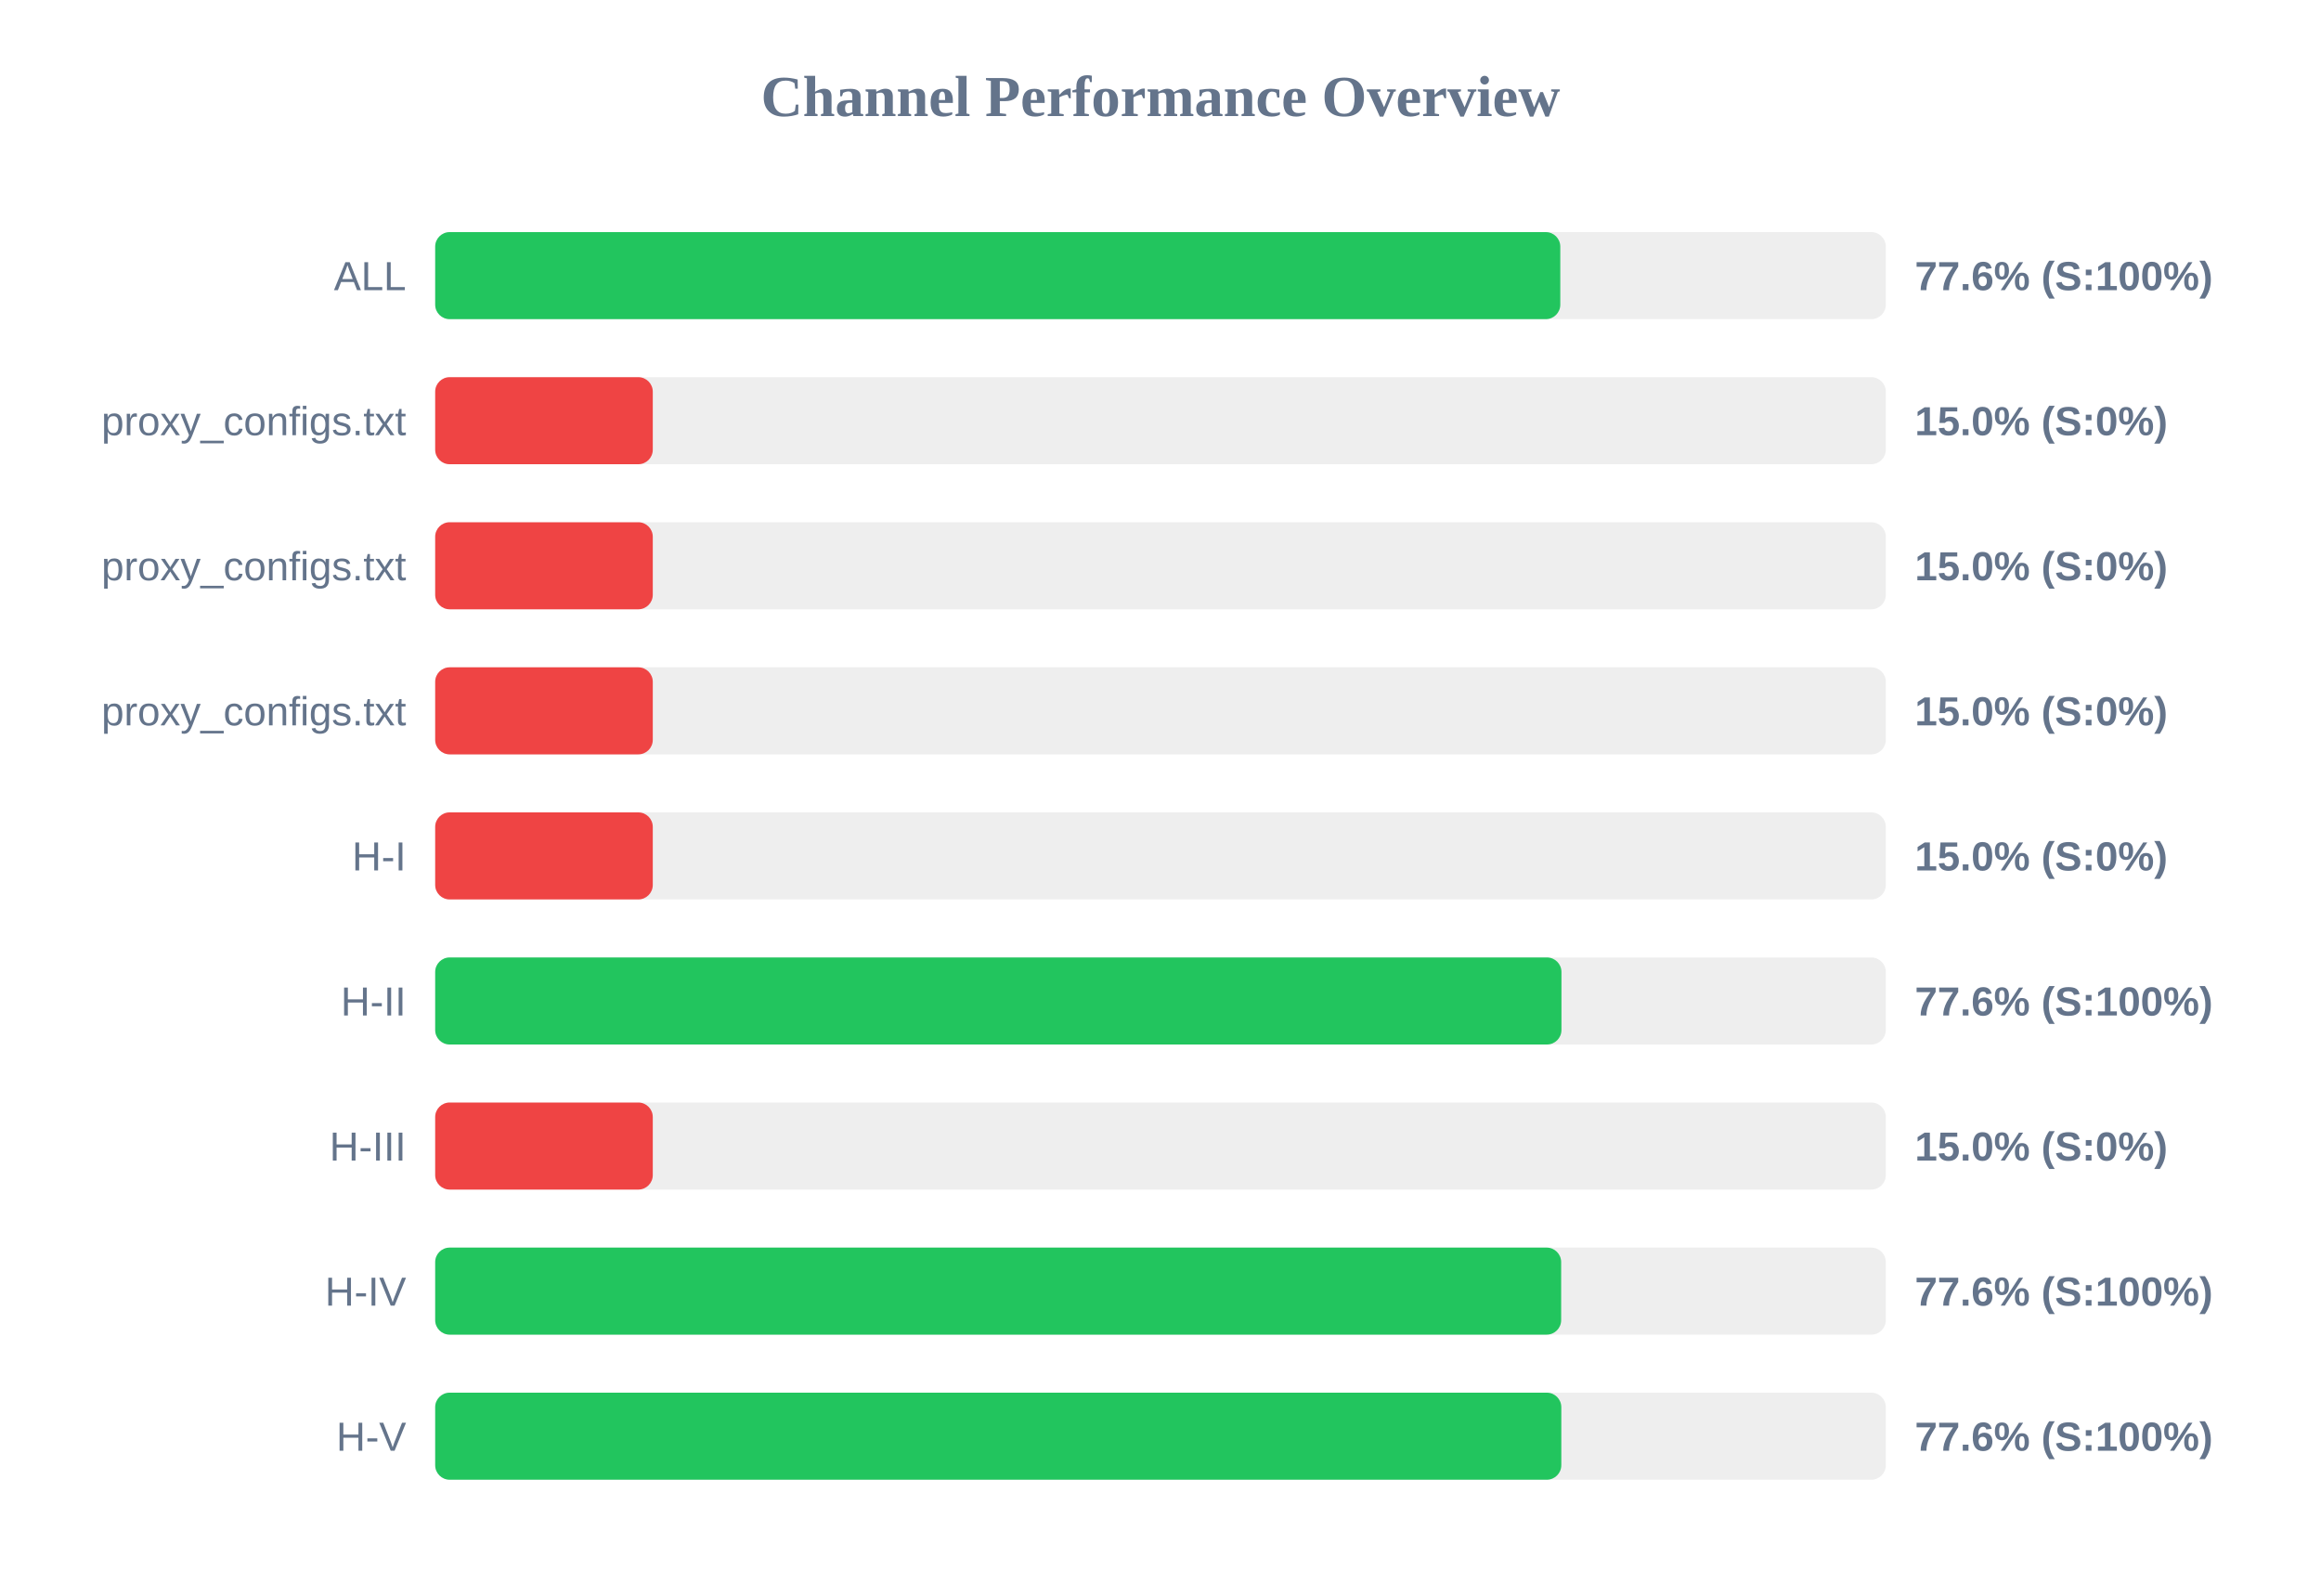
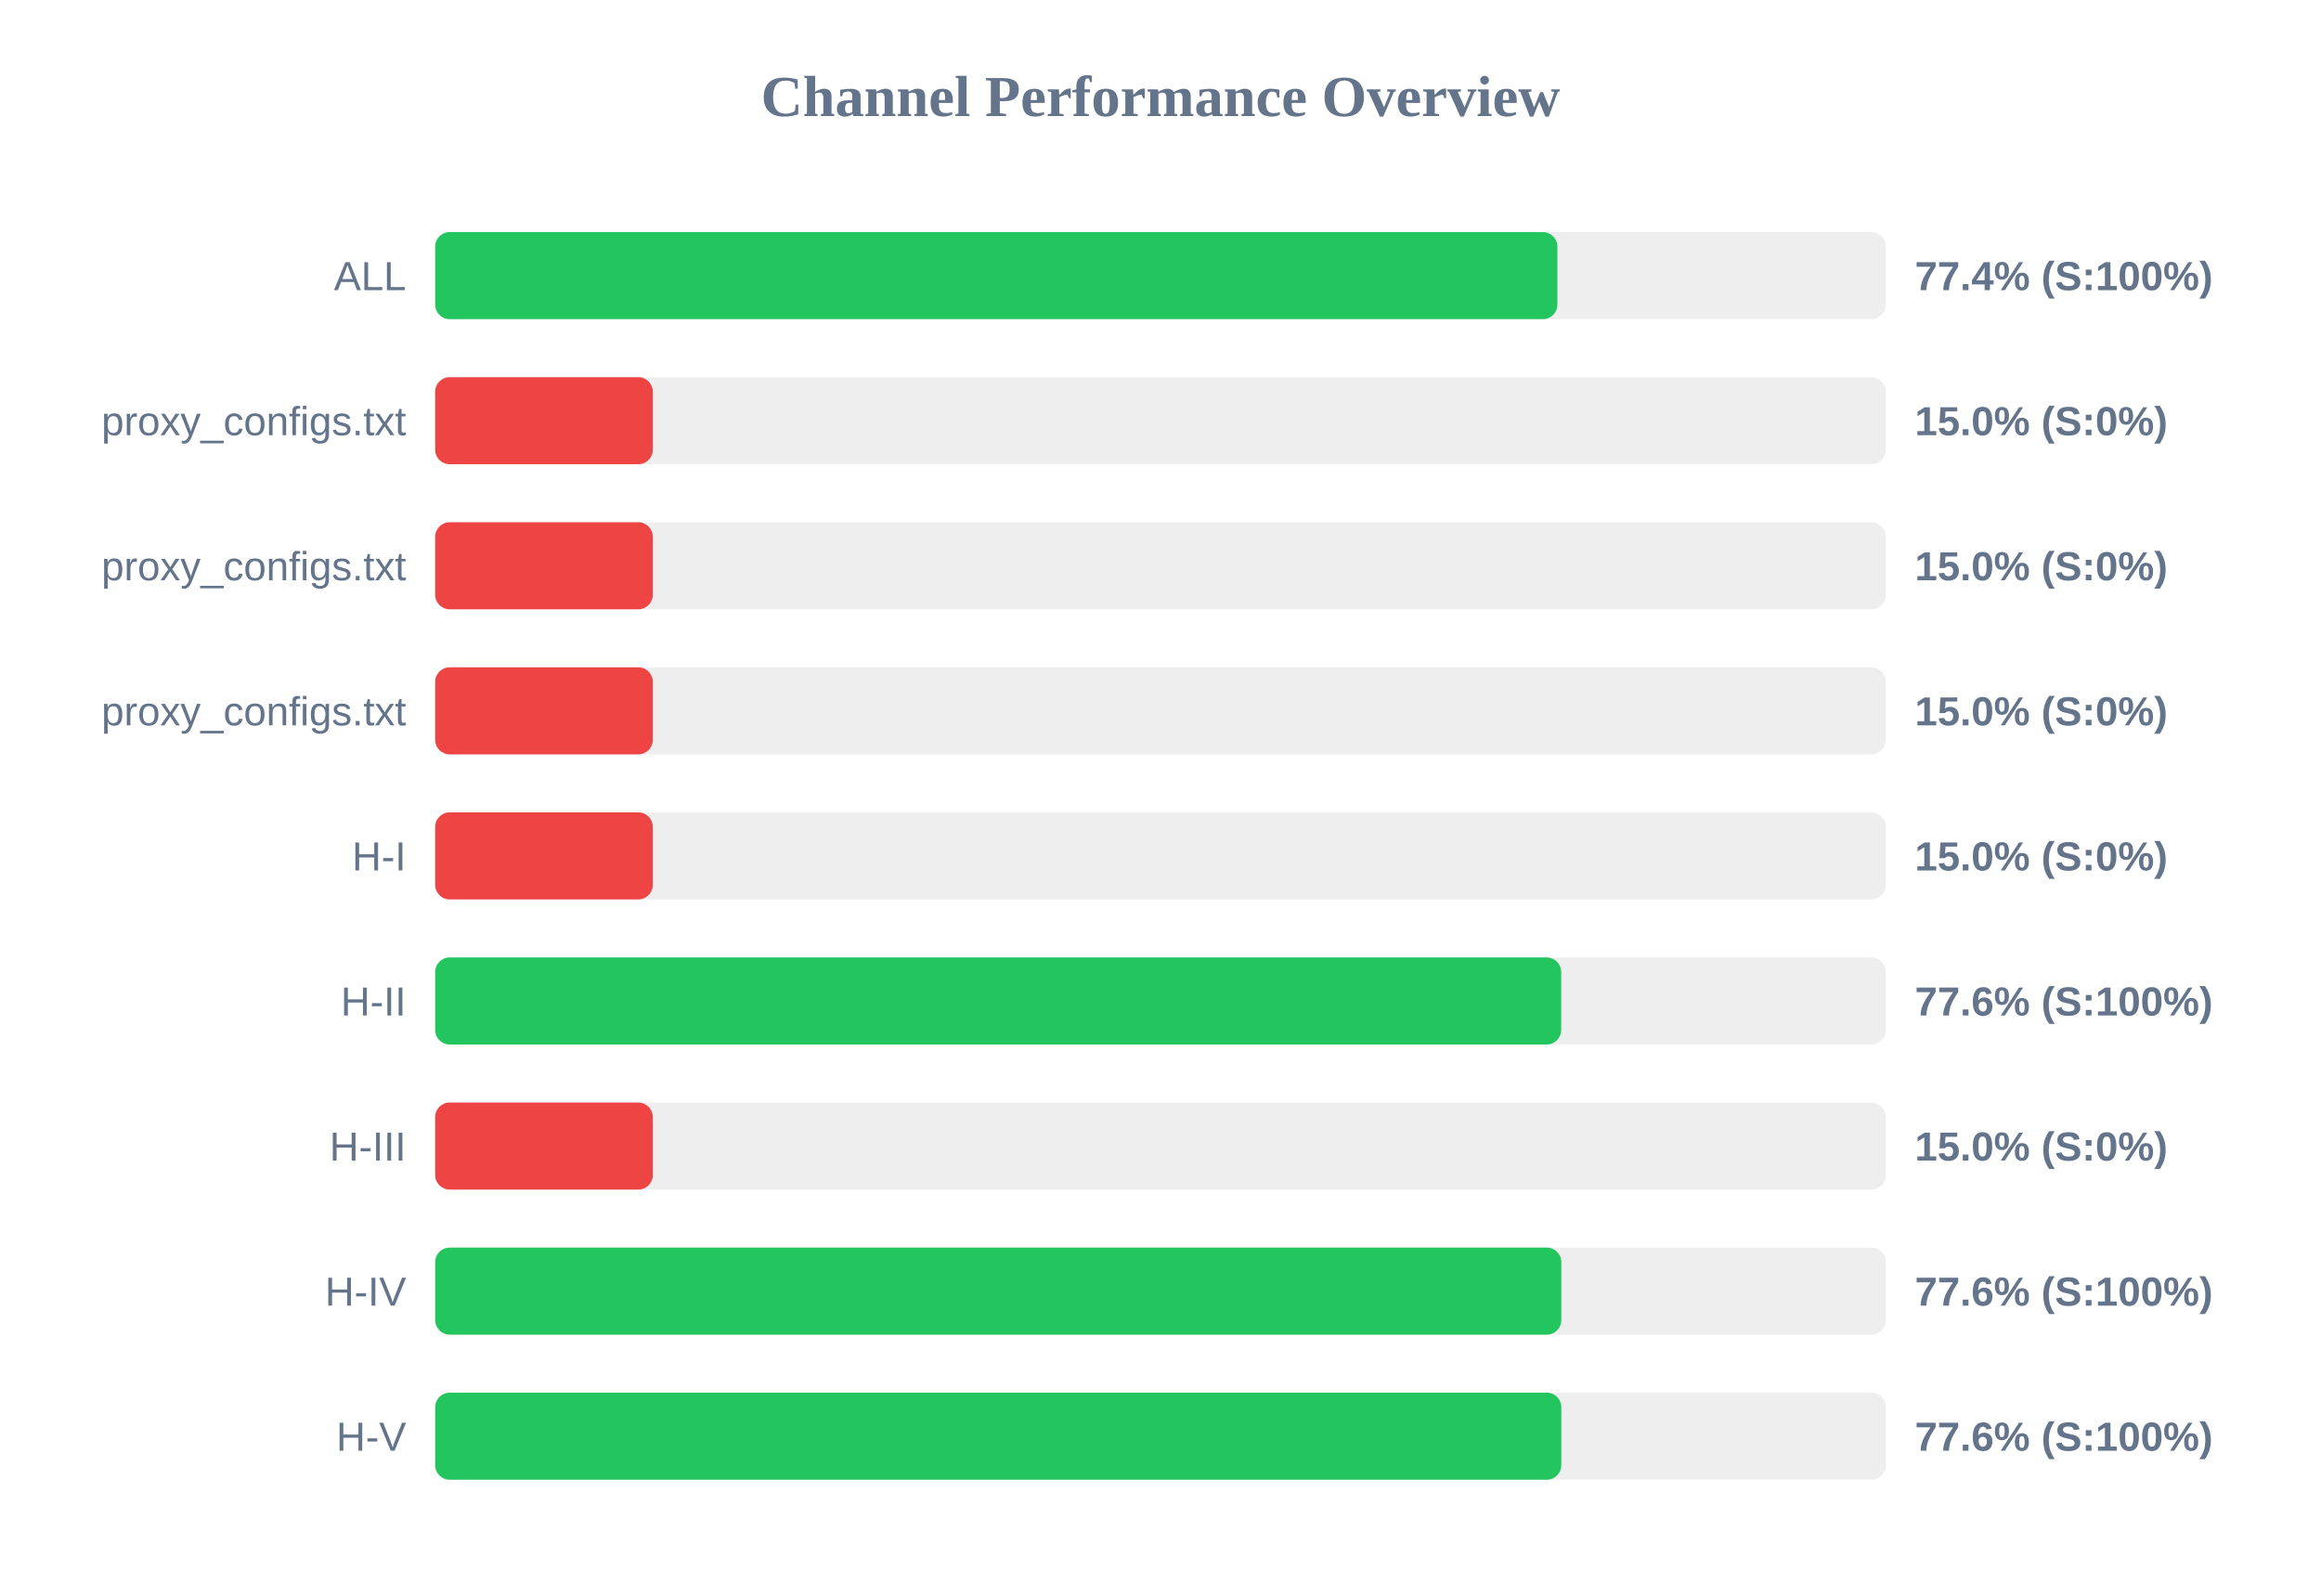
<svg xmlns="http://www.w3.org/2000/svg" width="800" height="550" version="1.1">
  <style>
        .row { font: 14px Arial; fill: #64748b; }
        .score { font: bold 14px Arial; fill: #64748b; }
    </style>
  <text x="400" y="40" text-anchor="middle" font-size="20px" font-weight="bold" fill="#64748b">Channel Performance Overview</text>
  <rect x="150" y="80" width="500" height="30" fill="#eee" rx="5" />
-   <rect x="150" y="80" width="387.8" height="30" fill="#22c55e" rx="5" />
+   <rect x="150" y="80" width="386.8" height="30" fill="#22c55e" rx="5" />
  <text x="140" y="100" text-anchor="end" class="row">ALL</text>
-   <text x="660" y="100" text-anchor="start" class="score">77.6% (S:100%)</text>
+   <text x="660" y="100" text-anchor="start" class="score">77.4% (S:100%)</text>
  <rect x="150" y="130" width="500" height="30" fill="#eee" rx="5" />
  <rect x="150" y="130" width="75.0" height="30" fill="#ef4444" rx="5" />
  <text x="140" y="150" text-anchor="end" class="row">proxy_configs.txt</text>
  <text x="660" y="150" text-anchor="start" class="score">15.0% (S:0%)</text>
  <rect x="150" y="180" width="500" height="30" fill="#eee" rx="5" />
  <rect x="150" y="180" width="75.0" height="30" fill="#ef4444" rx="5" />
  <text x="140" y="200" text-anchor="end" class="row">proxy_configs.txt</text>
  <text x="660" y="200" text-anchor="start" class="score">15.0% (S:0%)</text>
  <rect x="150" y="230" width="500" height="30" fill="#eee" rx="5" />
  <rect x="150" y="230" width="75.0" height="30" fill="#ef4444" rx="5" />
  <text x="140" y="250" text-anchor="end" class="row">proxy_configs.txt</text>
  <text x="660" y="250" text-anchor="start" class="score">15.0% (S:0%)</text>
  <rect x="150" y="280" width="500" height="30" fill="#eee" rx="5" />
  <rect x="150" y="280" width="75.0" height="30" fill="#ef4444" rx="5" />
  <text x="140" y="300" text-anchor="end" class="row">H-I</text>
  <text x="660" y="300" text-anchor="start" class="score">15.0% (S:0%)</text>
  <rect x="150" y="330" width="500" height="30" fill="#eee" rx="5" />
-   <rect x="150" y="330" width="388.2" height="30" fill="#22c55e" rx="5" />
+   <rect x="150" y="330" width="388.1" height="30" fill="#22c55e" rx="5" />
  <text x="140" y="350" text-anchor="end" class="row">H-II</text>
  <text x="660" y="350" text-anchor="start" class="score">77.6% (S:100%)</text>
  <rect x="150" y="380" width="500" height="30" fill="#eee" rx="5" />
  <rect x="150" y="380" width="75.0" height="30" fill="#ef4444" rx="5" />
  <text x="140" y="400" text-anchor="end" class="row">H-III</text>
  <text x="660" y="400" text-anchor="start" class="score">15.0% (S:0%)</text>
  <rect x="150" y="430" width="500" height="30" fill="#eee" rx="5" />
-   <rect x="150" y="430" width="388.1" height="30" fill="#22c55e" rx="5" />
+   <rect x="150" y="430" width="388.15" height="30" fill="#22c55e" rx="5" />
  <text x="140" y="450" text-anchor="end" class="row">H-IV</text>
  <text x="660" y="450" text-anchor="start" class="score">77.6% (S:100%)</text>
  <rect x="150" y="480" width="500" height="30" fill="#eee" rx="5" />
  <rect x="150" y="480" width="388.15" height="30" fill="#22c55e" rx="5" />
  <text x="140" y="500" text-anchor="end" class="row">H-V</text>
  <text x="660" y="500" text-anchor="start" class="score">77.6% (S:100%)</text>
</svg>
